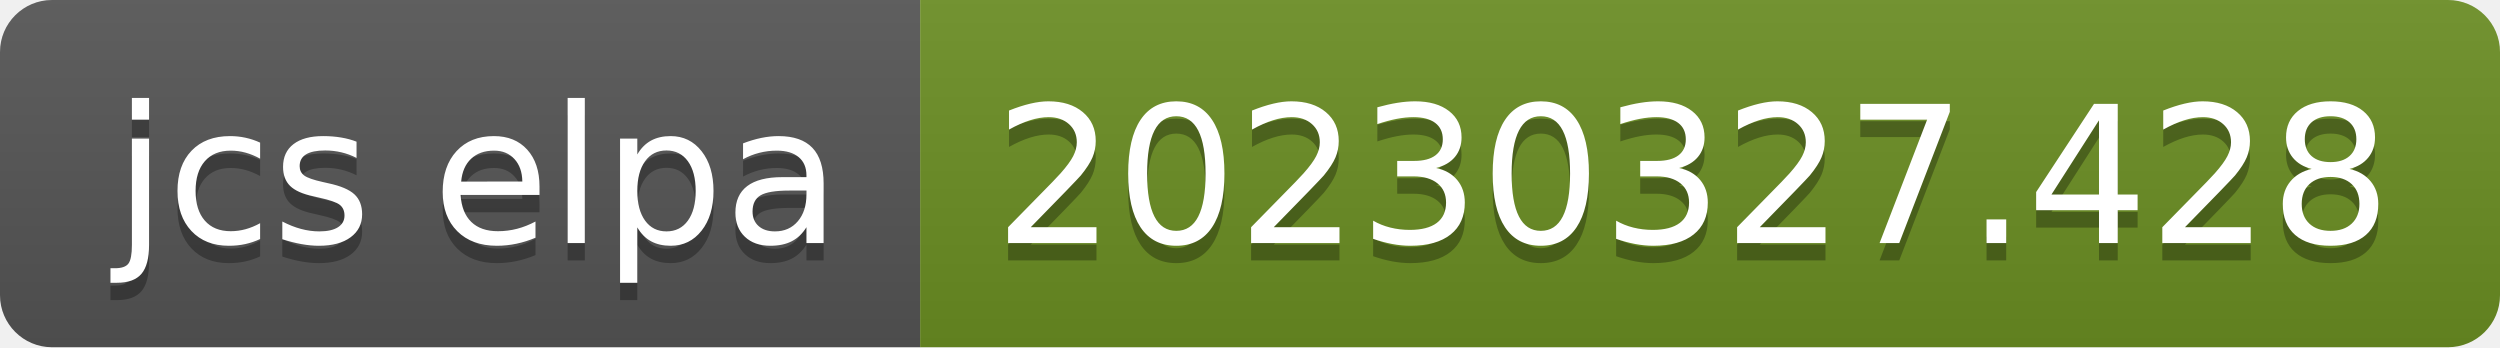
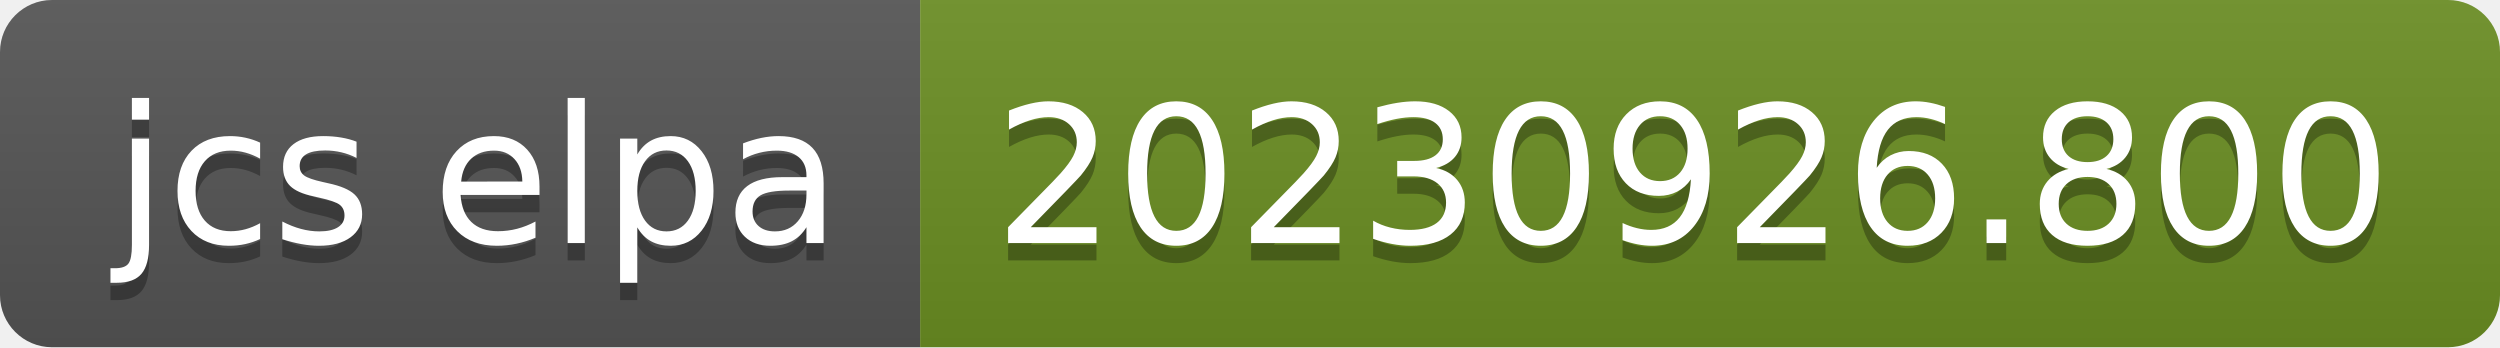
- <svg xmlns="http://www.w3.org/2000/svg" width="144" height="20" role="img" aria-label="jcs elpa: 20230327.428">
+ <svg xmlns="http://www.w3.org/2000/svg" width="144" height="20" role="img" aria-label="jcs elpa: 20230926.800">
  <linearGradient id="s" x2="0" y2="100%">
    <stop offset="0" stop-color="#bbb" stop-opacity=".1" />
    <stop offset="1" stop-opacity=".1" />
  </linearGradient>
  <clipPath id="r">
    <rect width="144" height="20" rx="3" fill="#fff" />
  </clipPath>
  <g clip-path="url(#r)">
    <rect width="53" height="20" fill="#555" />
    <rect x="53" width="91" height="20" fill="#6b8e23" />
    <rect width="144" height="20" fill="url(#s)" />
  </g>
  <g fill="#fff" text-anchor="middle" font-family="Verdana,Geneva,DejaVu Sans,sans-serif" text-rendering="geometricPrecision" font-size="110">
    <text aria-hidden="true" x="275" y="150" fill="#010101" fill-opacity=".3" transform="scale(.1)" textLength="430">jcs elpa</text>
    <text x="275" y="140" transform="scale(.1)" fill="#fff" textLength="430">jcs elpa</text>
-     <text aria-hidden="true" x="975" y="150" fill="#010101" fill-opacity=".3" transform="scale(.1)" textLength="810">20230327.428</text>
-     <text x="975" y="140" transform="scale(.1)" fill="#fff" textLength="810">20230327.428</text>
+     <text aria-hidden="true" x="975" y="150" fill="#010101" fill-opacity=".3" transform="scale(.1)" textLength="810">20230926.800</text>
+     <text x="975" y="140" transform="scale(.1)" fill="#fff" textLength="810">20230926.800</text>
  </g>
</svg>
